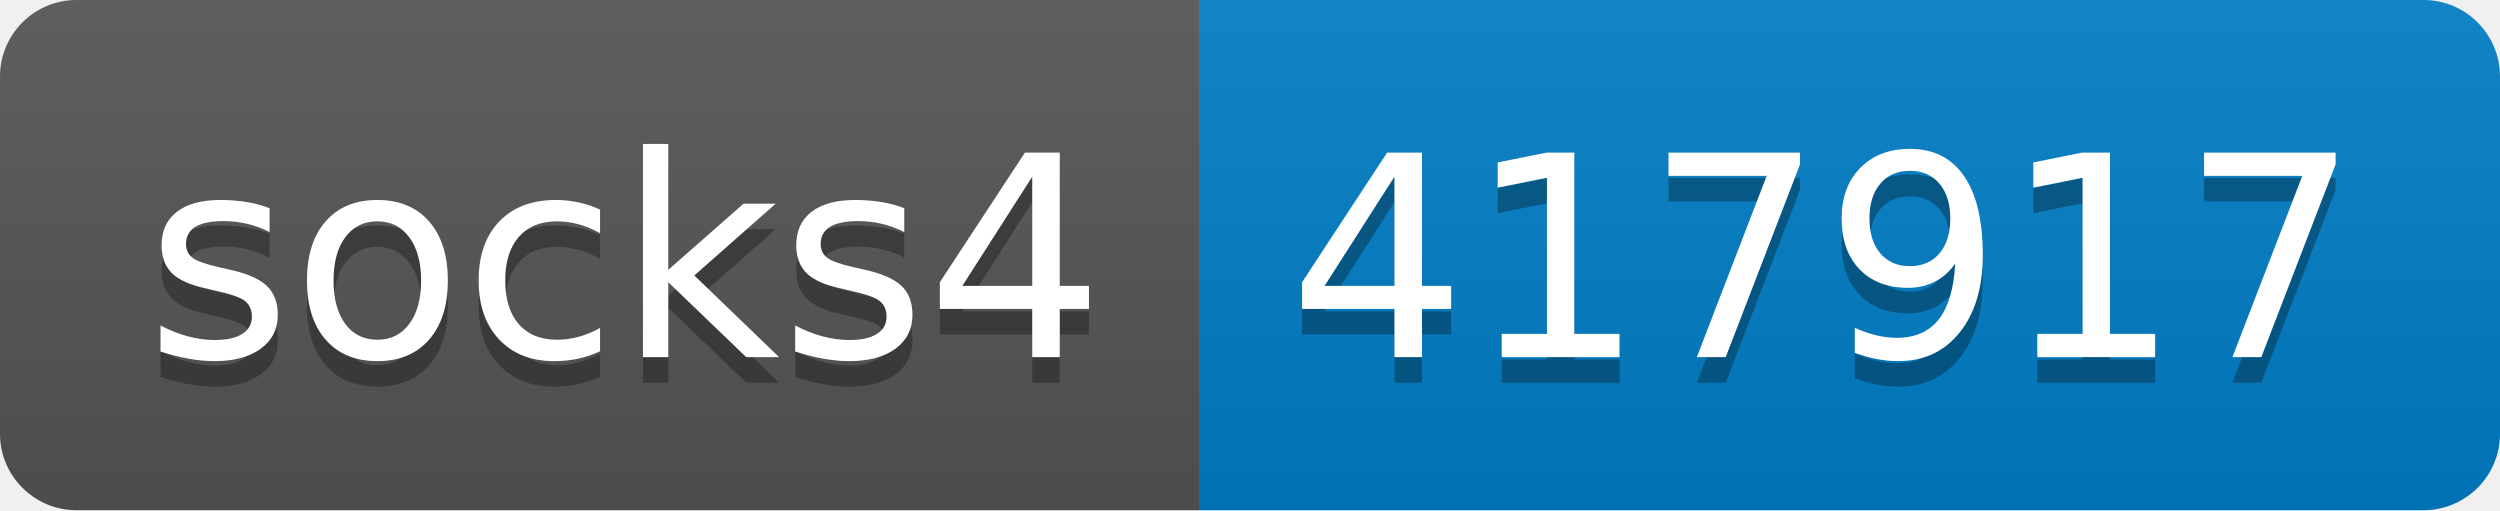
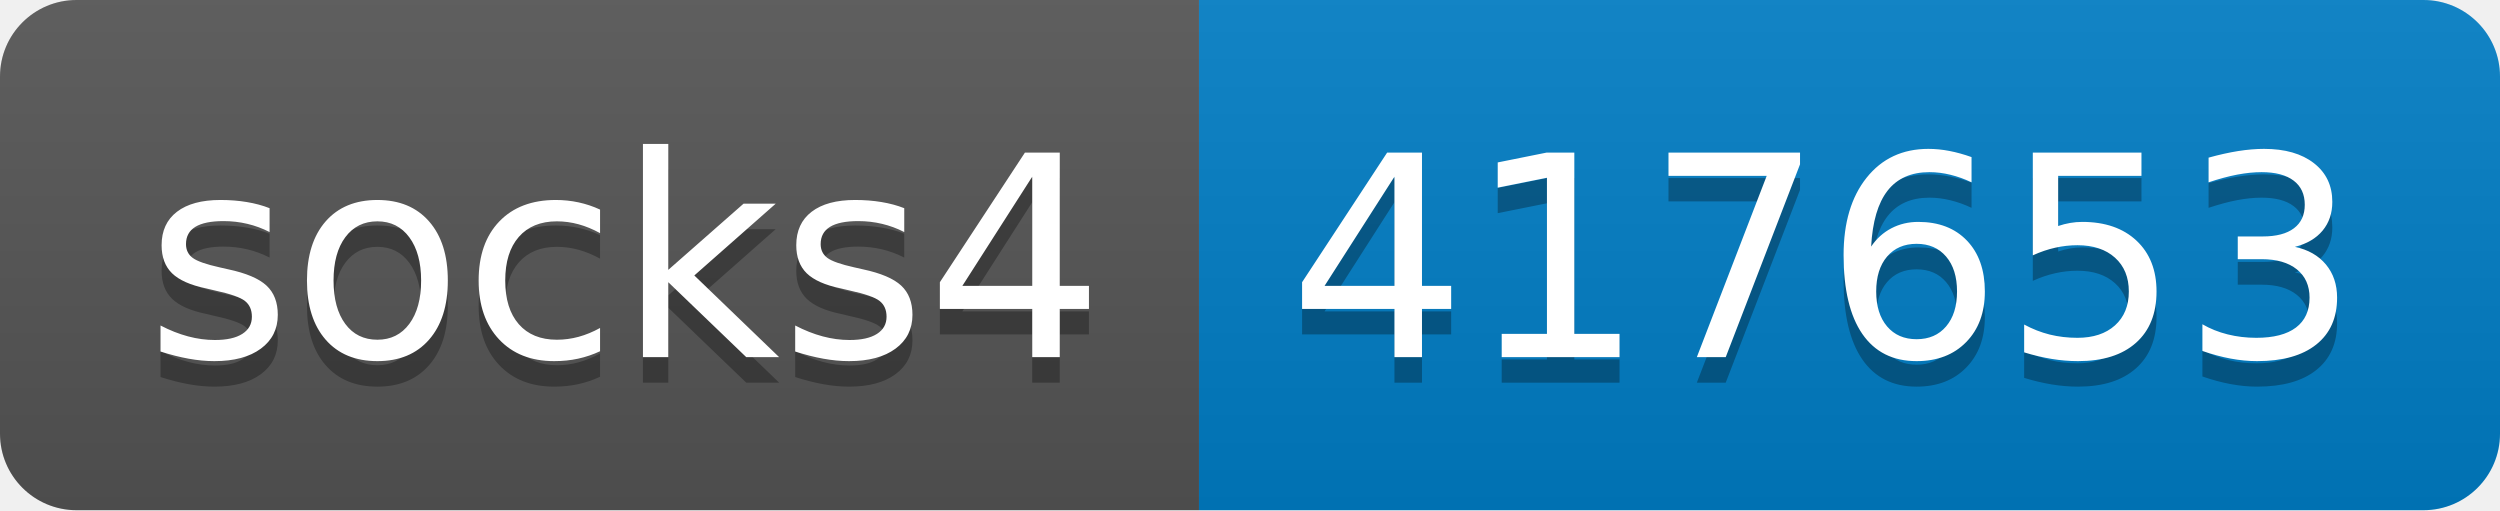
- <svg xmlns="http://www.w3.org/2000/svg" width="98" height="20" role="img" aria-label="socks4: 417917">
+ <svg xmlns="http://www.w3.org/2000/svg" width="98" height="20" role="img" aria-label="socks4: 417653">
  <linearGradient id="s" x2="0" y2="100%">
    <stop offset="0" stop-color="#bbb" stop-opacity=".1" />
    <stop offset="1" stop-opacity=".1" />
  </linearGradient>
  <clipPath id="r">
    <rect width="98" height="20" rx="3" fill="#fff" />
  </clipPath>
  <g clip-path="url(#r)">
    <rect width="47" height="20" fill="#555" />
    <rect x="47" width="51" height="20" fill="#007ec6" />
    <rect width="98" height="20" fill="url(#s)" />
  </g>
  <g fill="#fff" text-anchor="middle" font-family="Verdana,Geneva,DejaVu Sans,sans-serif" text-rendering="geometricPrecision" font-size="110">
    <text aria-hidden="true" x="245" y="150" fill="#010101" fill-opacity=".3" transform="scale(.1)" textLength="370">socks4</text>
    <text x="245" y="140" transform="scale(.1)" fill="#fff" textLength="370">socks4</text>
-     <text aria-hidden="true" x="715" y="150" fill="#010101" fill-opacity=".3" transform="scale(.1)" textLength="410">417917</text>
-     <text x="715" y="140" transform="scale(.1)" fill="#fff" textLength="410">417917</text>
+     <text aria-hidden="true" x="715" y="150" fill="#010101" fill-opacity=".3" transform="scale(.1)" textLength="410">417653</text>
+     <text x="715" y="140" transform="scale(.1)" fill="#fff" textLength="410">417653</text>
  </g>
</svg>
